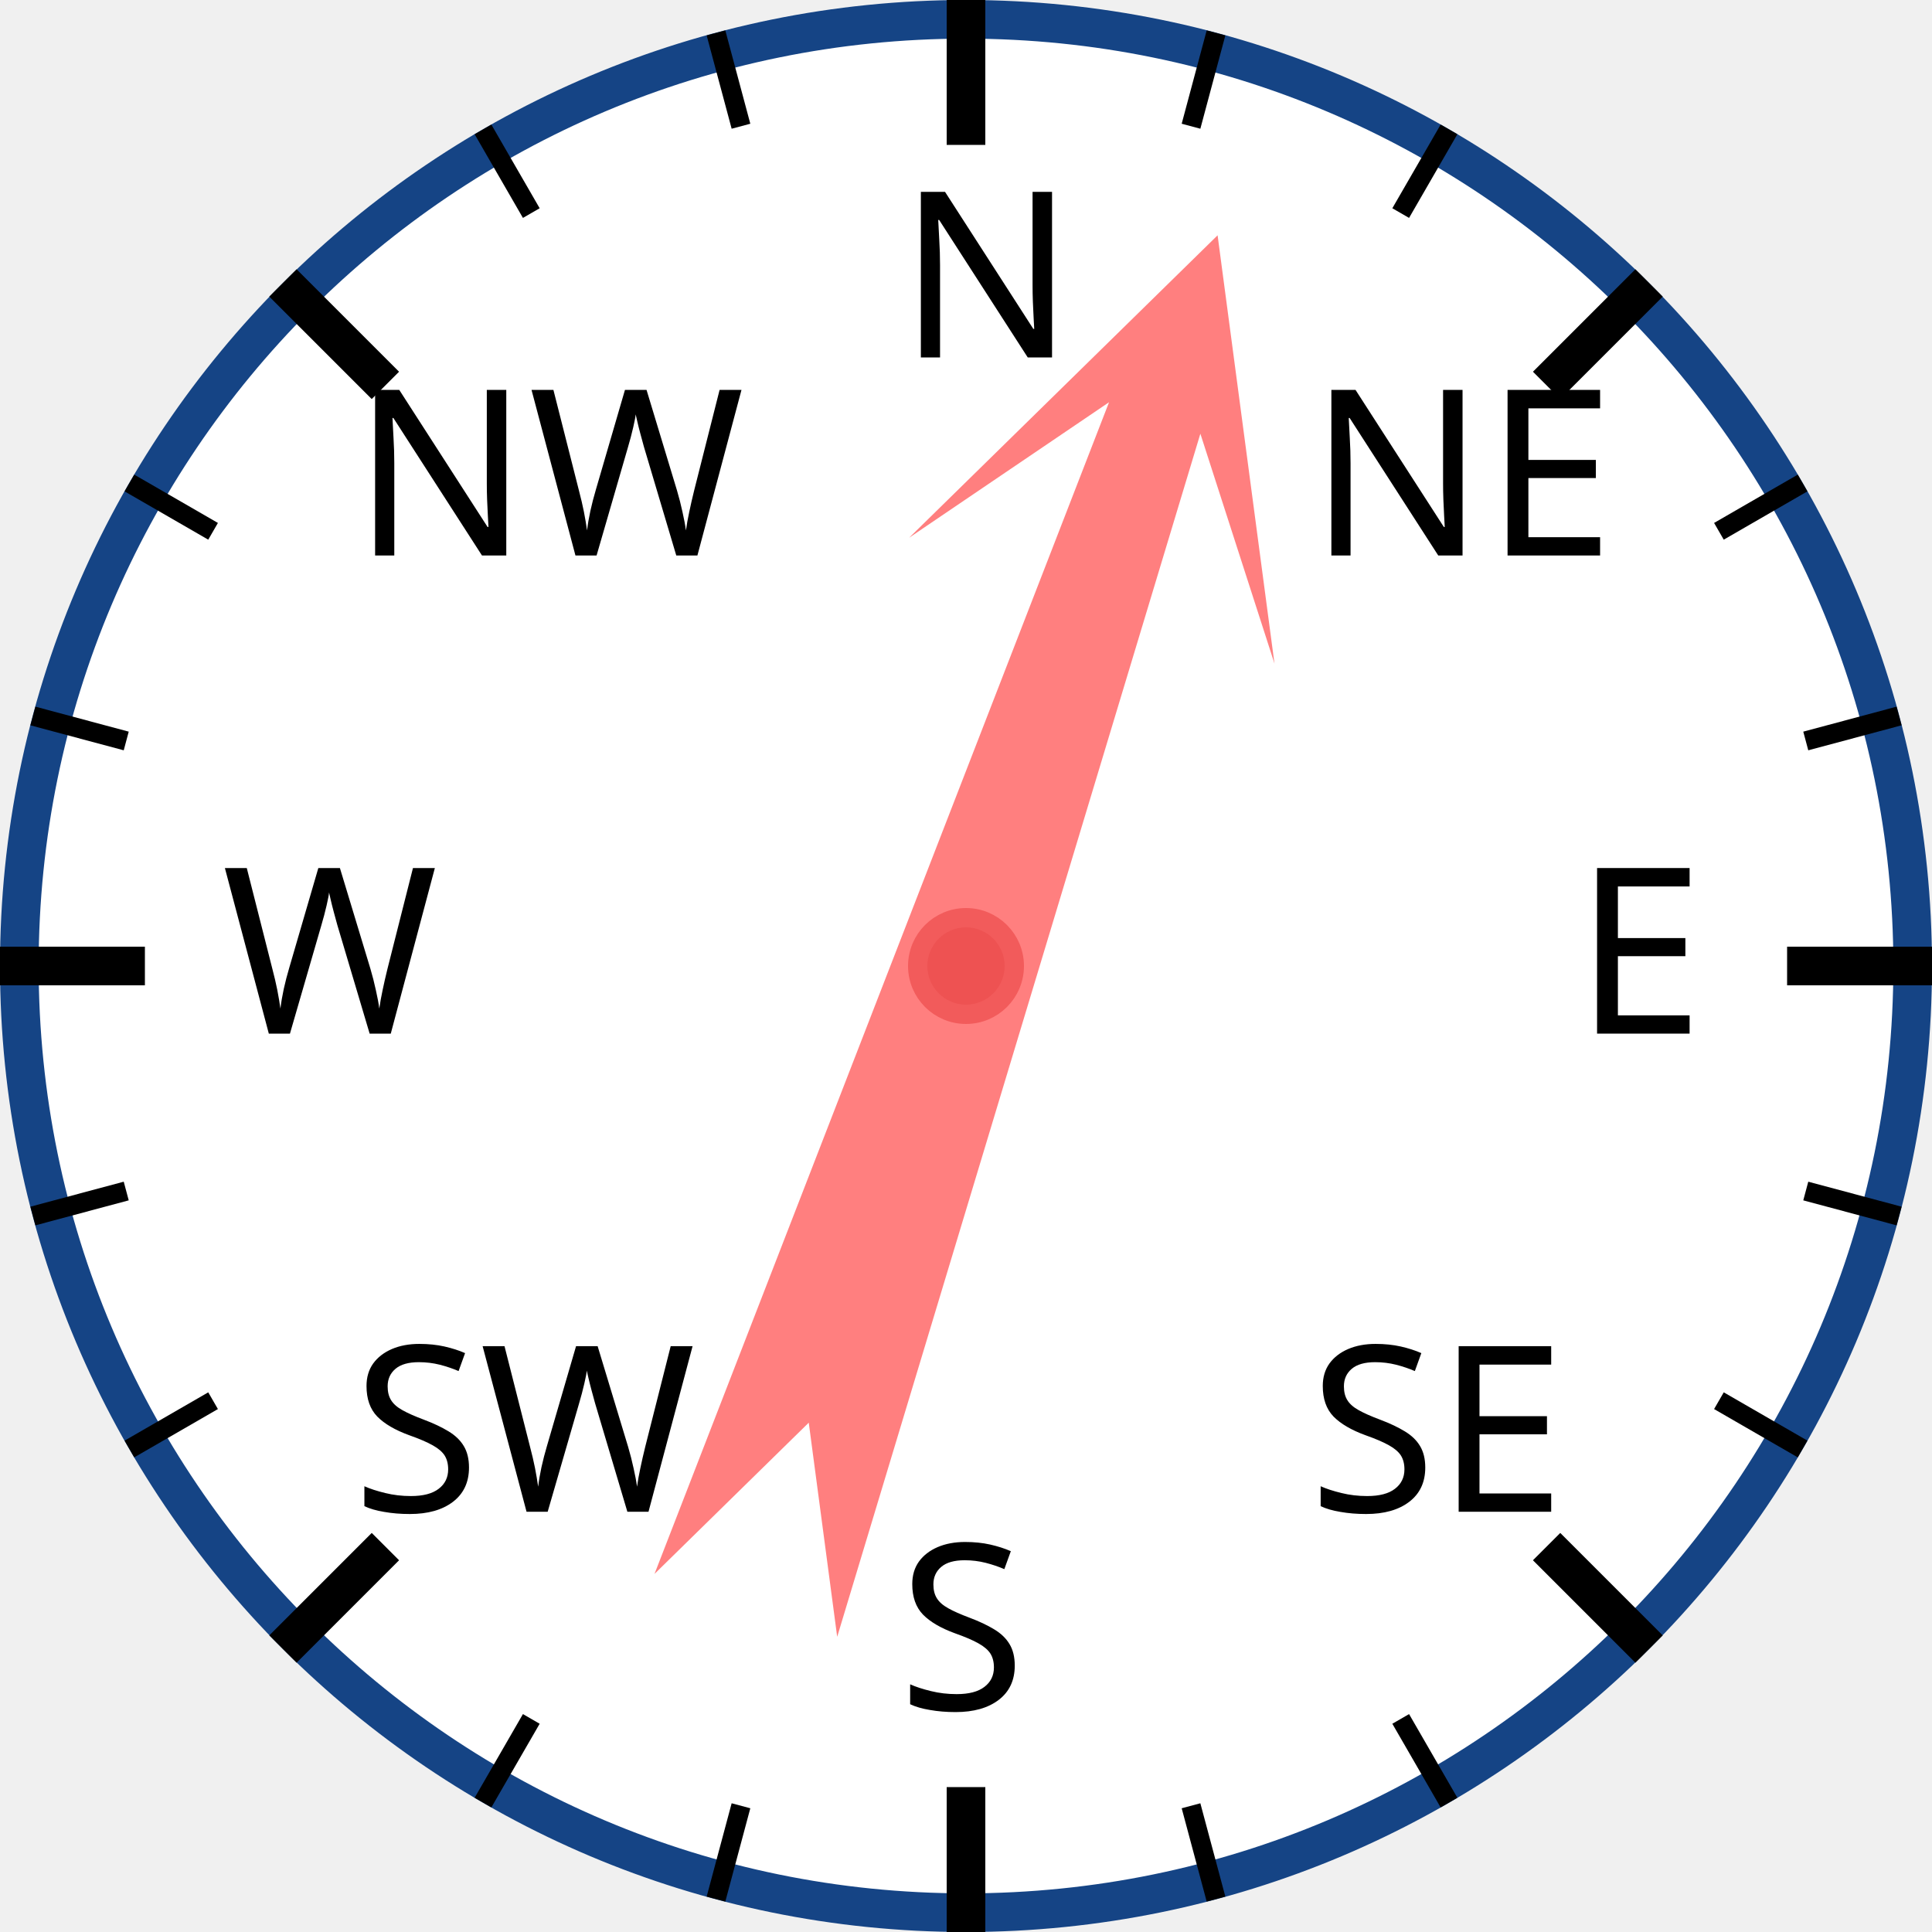
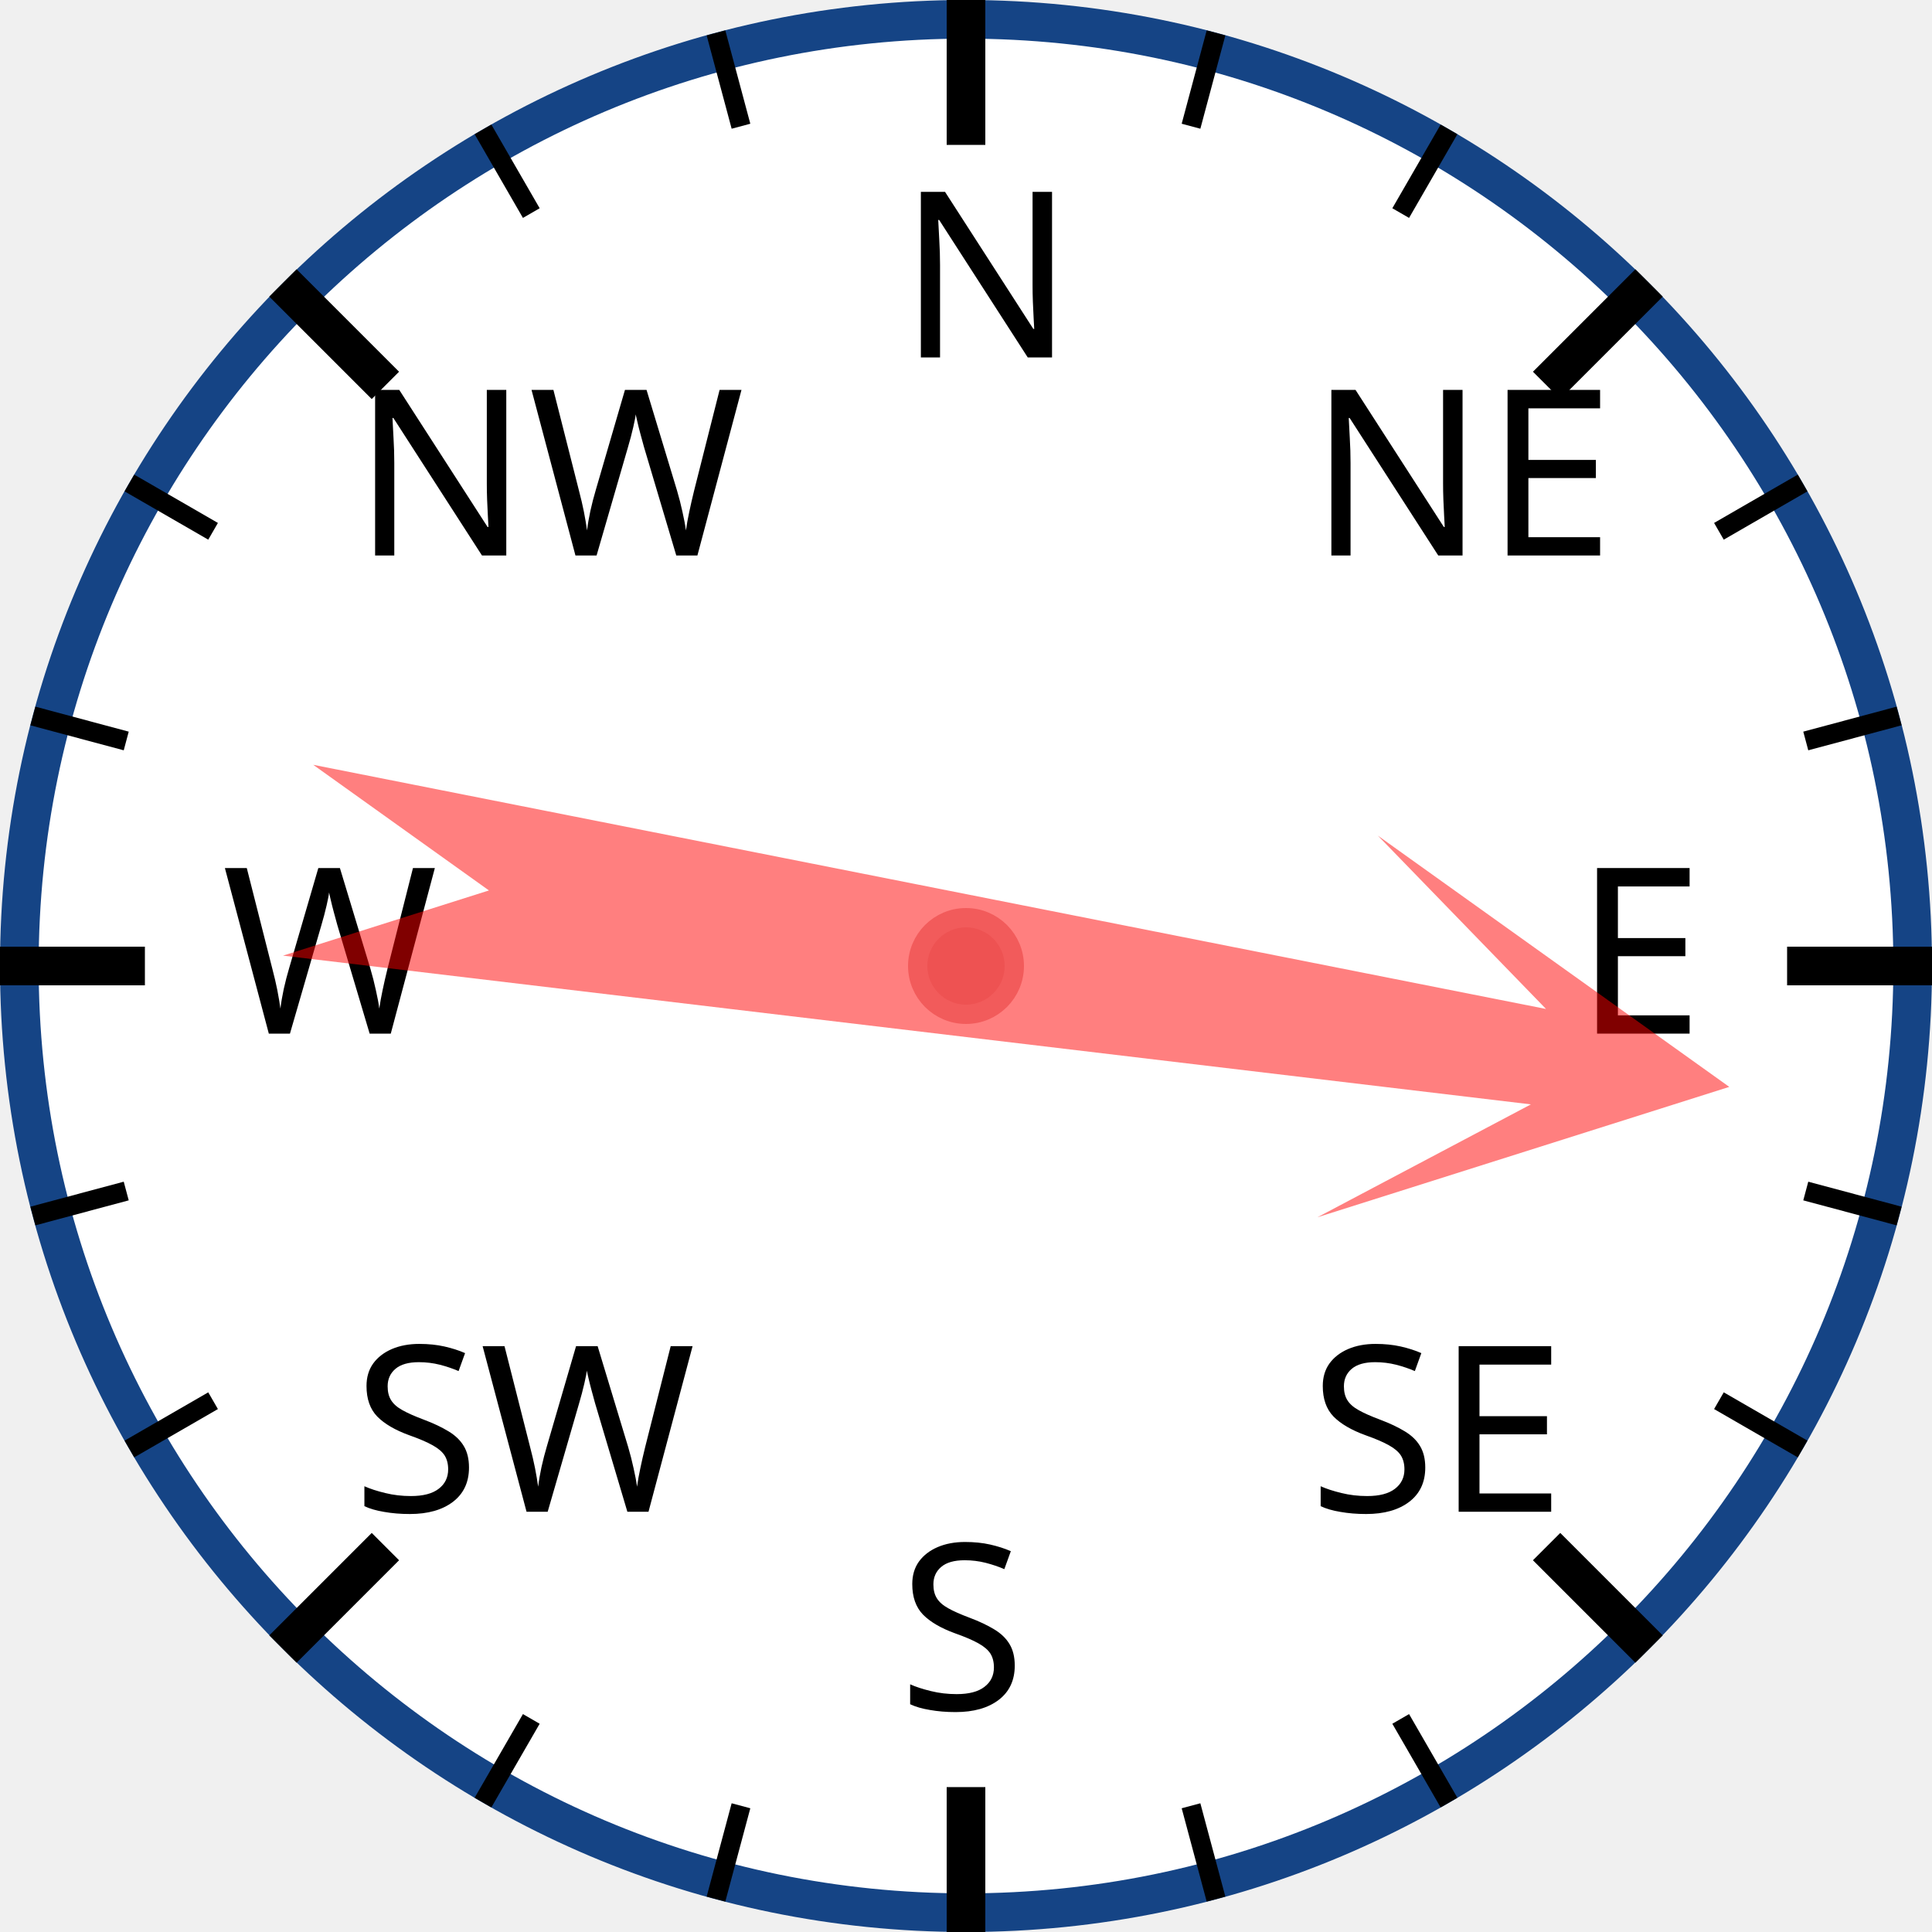
<svg xmlns="http://www.w3.org/2000/svg" width="120px" height="120px" viewBox="0 0 200 200">
  <circle cx="100" cy="100" r="98" style="fill: white; stroke: #154485; stroke-width: 4;" />
  <text x="93.0" y="37.0" style="font-family: sans-serif; font-size: 18pt;">N</text>
  <line x1="100.0" y1="0.0" x2="100.0" y2="15.0" style="stroke: black; stroke-width: 4;" />
  <line x1="74.118" y1="3.407" x2="76.706" y2="13.067" style="stroke: black; stroke-width: 2;" />
  <line x1="50" y1="13.397" x2="55" y2="22.058" style="stroke: black; stroke-width: 2;" />
  <text x="36.503" y="57.503" style="font-family: sans-serif; font-size: 18pt;">NW</text>
  <line x1="29.289" y1="29.289" x2="39.896" y2="39.896" style="stroke: black; stroke-width: 4;" />
  <line x1="13.397" y1="50" x2="22.058" y2="55" style="stroke: black; stroke-width: 2;" />
  <line x1="3.407" y1="74.118" x2="13.067" y2="76.706" style="stroke: black; stroke-width: 2;" />
  <text x="23.0" y="107.0" style="font-family: sans-serif; font-size: 18pt;">W</text>
  <line x1="0.0" y1="100.0" x2="15.0" y2="100.0" style="stroke: black; stroke-width: 4;" />
  <line x1="3.407" y1="125.882" x2="13.067" y2="123.294" style="stroke: black; stroke-width: 2;" />
  <line x1="13.397" y1="150" x2="22.058" y2="145" style="stroke: black; stroke-width: 2;" />
  <text x="36.503" y="156.497" style="font-family: sans-serif; font-size: 18pt;">SW</text>
  <line x1="29.289" y1="170.711" x2="39.896" y2="160.104" style="stroke: black; stroke-width: 4;" />
  <line x1="50" y1="186.603" x2="55" y2="177.942" style="stroke: black; stroke-width: 2;" />
  <line x1="74.118" y1="196.593" x2="76.706" y2="186.933" style="stroke: black; stroke-width: 2;" />
  <text x="93" y="177.0" style="font-family: sans-serif; font-size: 18pt;">S</text>
  <line x1="100" y1="200.0" x2="100" y2="185.0" style="stroke: black; stroke-width: 4;" />
  <line x1="125.882" y1="196.593" x2="123.294" y2="186.933" style="stroke: black; stroke-width: 2;" />
  <line x1="150.0" y1="186.603" x2="145.0" y2="177.942" style="stroke: black; stroke-width: 2;" />
  <text x="135.497" y="156.497" style="font-family: sans-serif; font-size: 18pt;">SE</text>
  <line x1="170.711" y1="170.711" x2="160.104" y2="160.104" style="stroke: black; stroke-width: 4;" />
  <line x1="186.603" y1="150" x2="177.942" y2="145" style="stroke: black; stroke-width: 2;" />
  <line x1="196.593" y1="125.882" x2="186.933" y2="123.294" style="stroke: black; stroke-width: 2;" />
  <text x="163.0" y="107" style="font-family: sans-serif; font-size: 18pt;">E</text>
  <line x1="200.0" y1="100" x2="185.0" y2="100" style="stroke: black; stroke-width: 4;" />
  <line x1="196.593" y1="74.118" x2="186.933" y2="76.706" style="stroke: black; stroke-width: 2;" />
  <line x1="186.603" y1="50" x2="177.942" y2="55" style="stroke: black; stroke-width: 2;" />
  <text x="135.497" y="57.503" style="font-family: sans-serif; font-size: 18pt;">NE</text>
  <line x1="170.711" y1="29.289" x2="160.104" y2="39.896" style="stroke: black; stroke-width: 4;" />
  <line x1="150" y1="13.397" x2="145" y2="22.058" style="stroke: black; stroke-width: 2;" />
  <line x1="125.882" y1="3.407" x2="123.294" y2="13.067" style="stroke: black; stroke-width: 2;" />
-   <polygon points="100 20 120 60 105 40 110 170 100 150 90 170 95 40 80 60" style="fill: red; fill-opacity: 0.5;" transform="rotate(19,100,100)" />
+   <polygon points="100 20 120 60 105 40 110 170 100 150 90 170 95 40 80 60" style="fill: red; fill-opacity: 0.5;" transform="rotate(99,100,100)" />
  <circle cx="100" cy="100" r="5" style="fill: #EE5252; stroke: #F25B5B; stroke-width: 2;" />
</svg>
